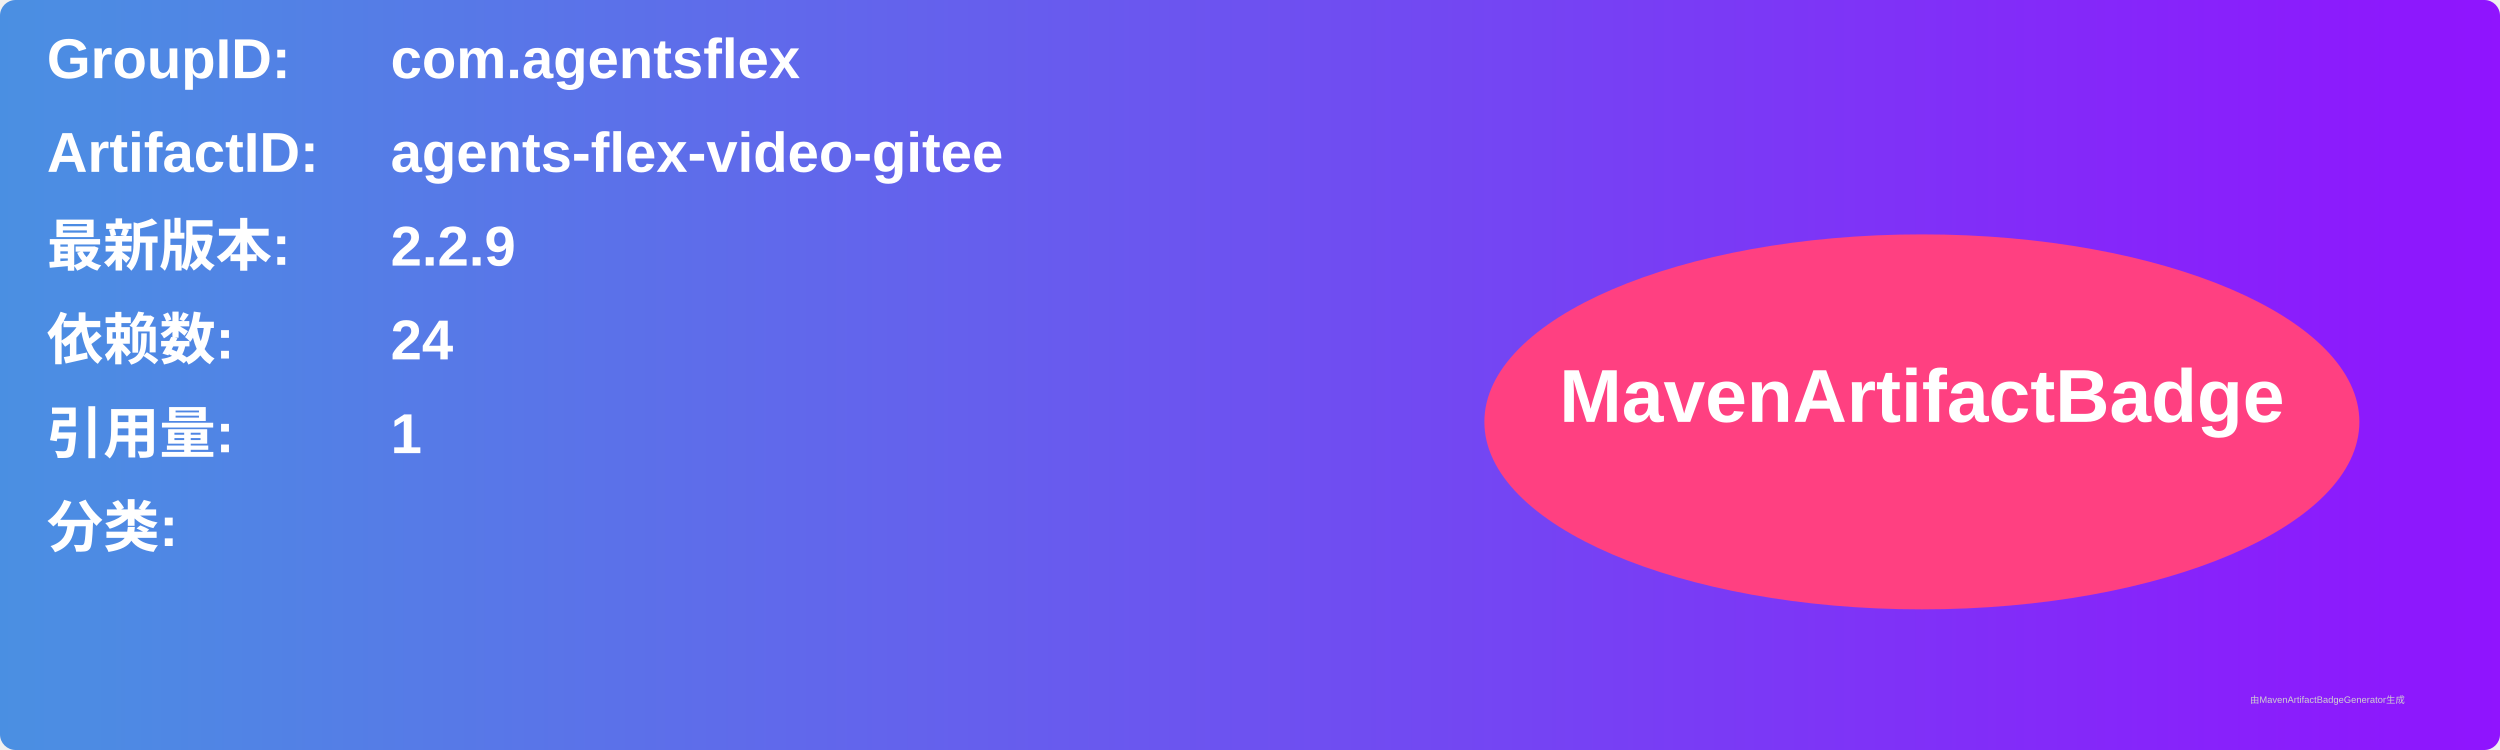
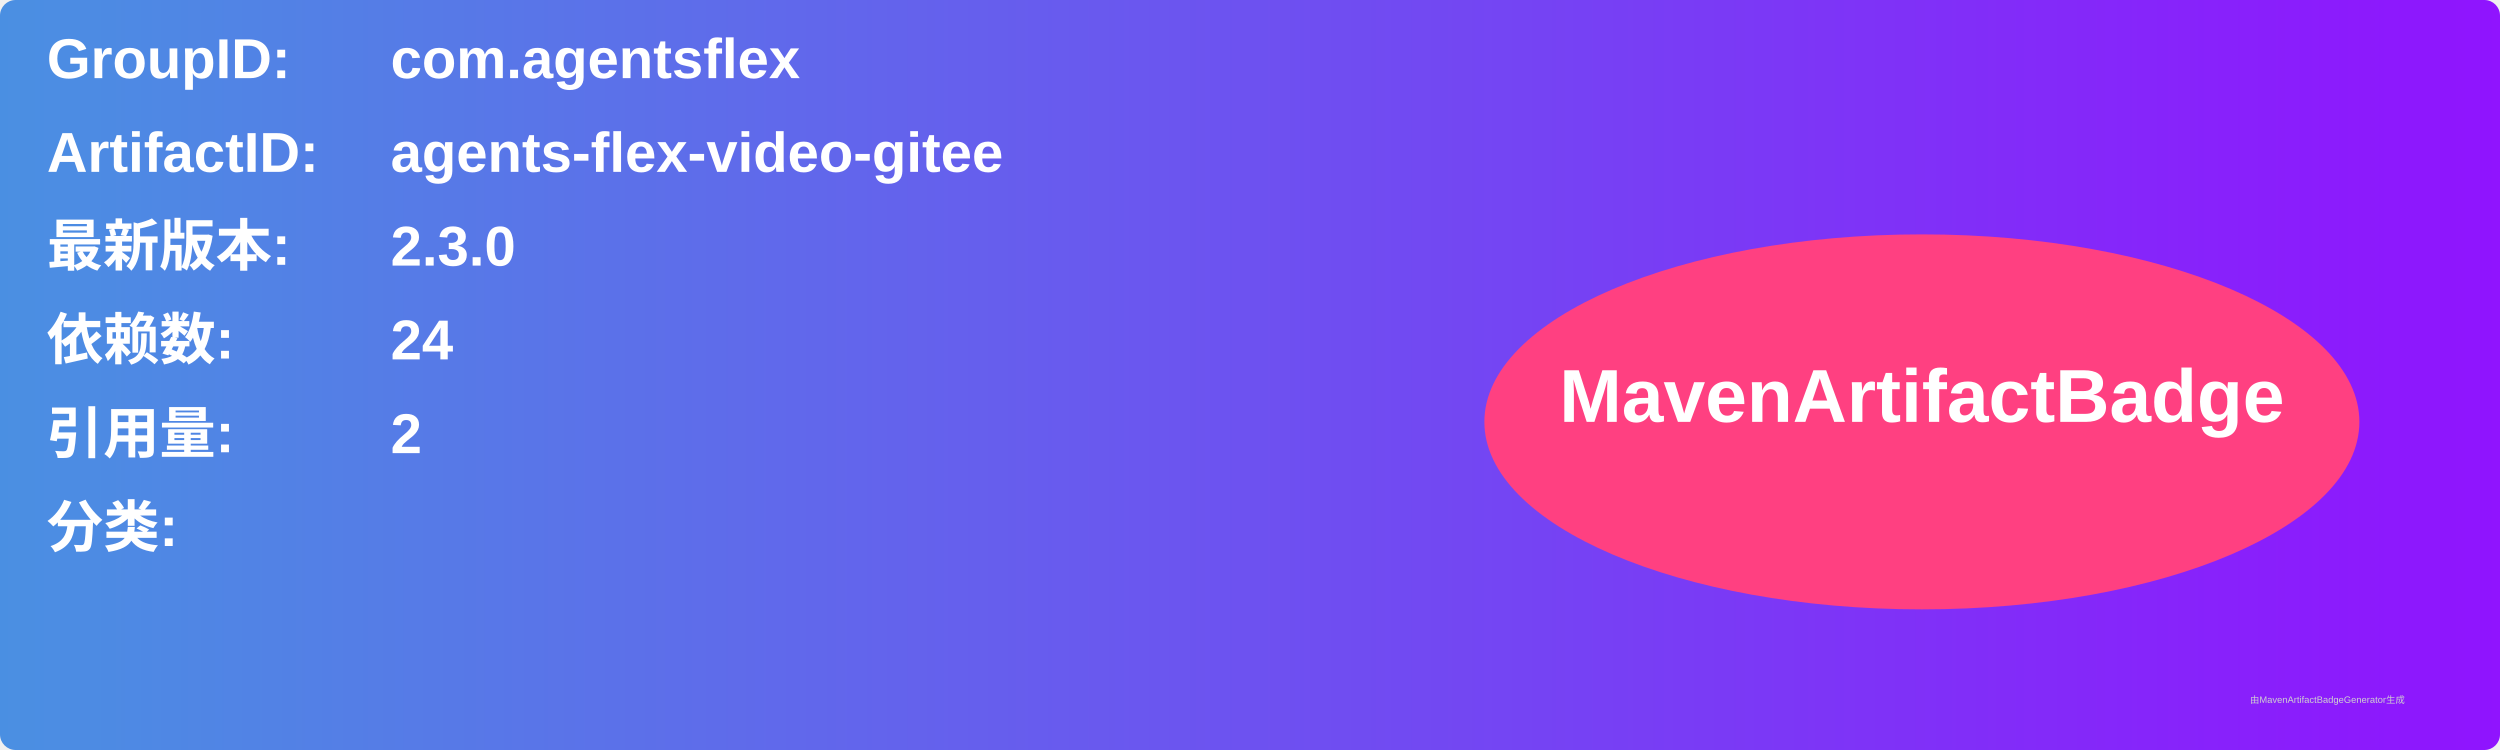
<svg xmlns="http://www.w3.org/2000/svg" width="800" height="240" viewBox="0 0 800 240">
  <linearGradient id="grad" x1="0%" y1="0%" x2="100%" y2="0%">
    <stop offset="0%" stop-color="#4a90e2" />
    <stop offset="100%" stop-color="#9013fe" />
  </linearGradient>
  <rect width="100%" height="100%" rx="5" ry="5" fill="url(#grad)" />
  <g transform="translate(15, 15)">
    <text x="0" y="10" font-family="Arial" font-size="18" fill="white" font-weight="bold" width="260">GroupID:</text>
    <text x="110" y="10" font-family="Arial" font-size="18" fill="white" font-weight="bold" width="460">com.agentsflex</text>
    <text x="0" y="40" font-family="Arial" font-size="18" fill="white" font-weight="bold" width="260">ArtifactID:</text>
    <text x="110" y="40" font-family="Arial" font-size="18" fill="white" font-weight="bold" width="460">agents-flex-video-gitee</text>
    <text x="0" y="70" font-family="Arial" font-size="18" fill="white" font-weight="bold">最新版本:</text>
    <text x="110" y="70" font-family="Arial" font-size="18" fill="white" font-weight="bold">
-       <tspan font-weight="bold">2.2.9</tspan>
+       <tspan font-weight="bold">2.3.0</tspan>
    </text>
    <text x="0" y="100" font-family="Arial" font-size="18" fill="white" font-weight="bold">依赖数: </text>
    <text x="110" y="100" font-family="Arial" font-size="18" fill="white">
      <tspan font-weight="bold">24</tspan>
    </text>
    <text x="0" y="130" font-family="Arial" font-size="18" fill="white" font-weight="bold">引用量: </text>
    <text x="110" y="130" font-family="Arial" font-size="18" fill="white">
-       <tspan font-weight="bold">1</tspan>
+       <tspan font-weight="bold">2</tspan>
    </text>
    <text x="0" y="160" font-family="Arial" font-size="18" fill="white" font-weight="bold">分类:</text>
    <text x="10" y="190" font-family="Arial" font-size="10" fill="white">
      <tspan font-weight="bold" />
    </text>
    <ellipse cx="600" cy="120" rx="140" ry="60" fill="#ff4081" />
    <text x="600" y="120" text-anchor="middle" font-family="Arial" font-size="24" fill="white" font-weight="bold">MavenArtifactBadge</text>
  </g>
  <text x="720" y="225" font-family="Arial" font-size="3" fill="#d0d0d0">由MavenArtifactBadgeGenerator生成</text>
</svg>
